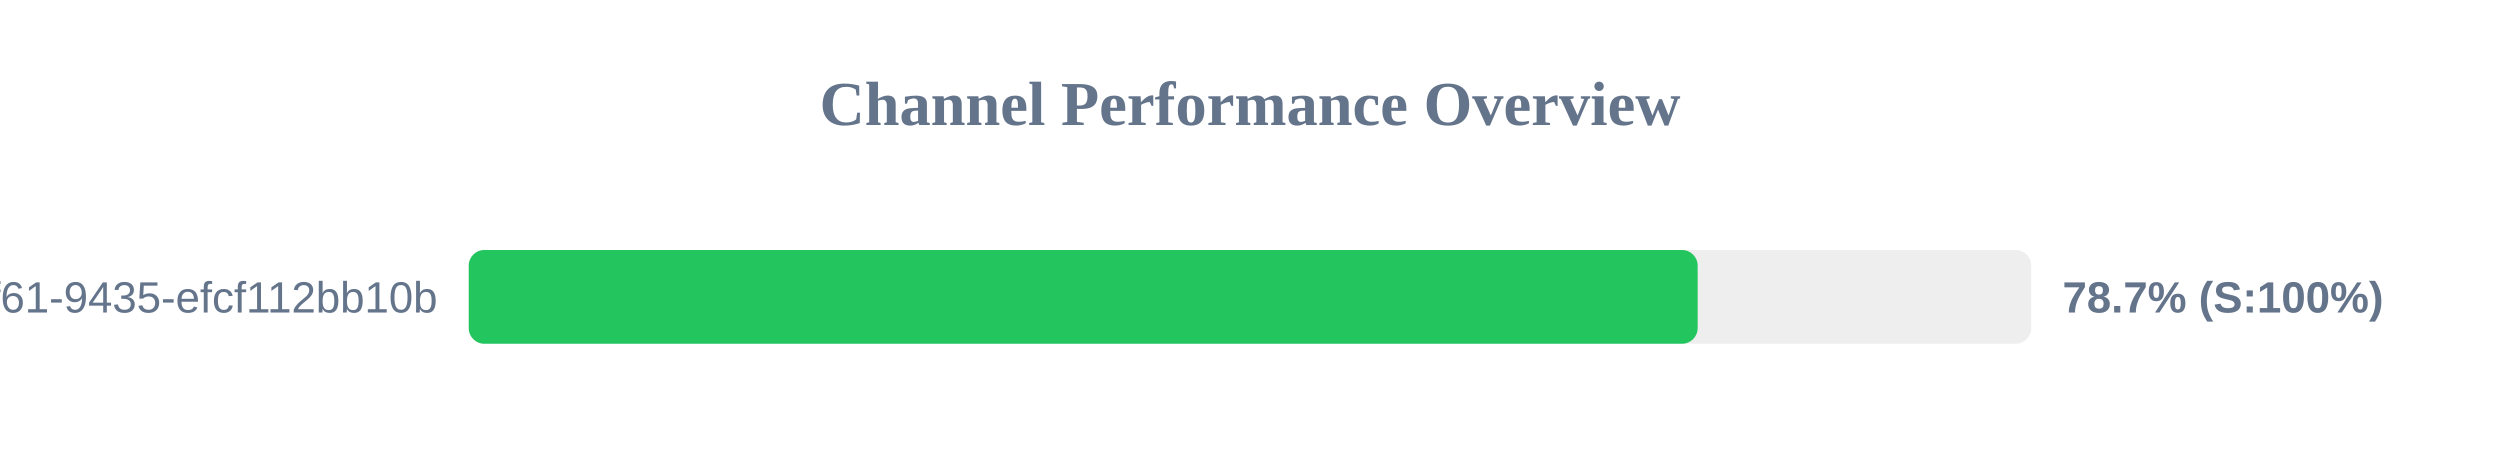
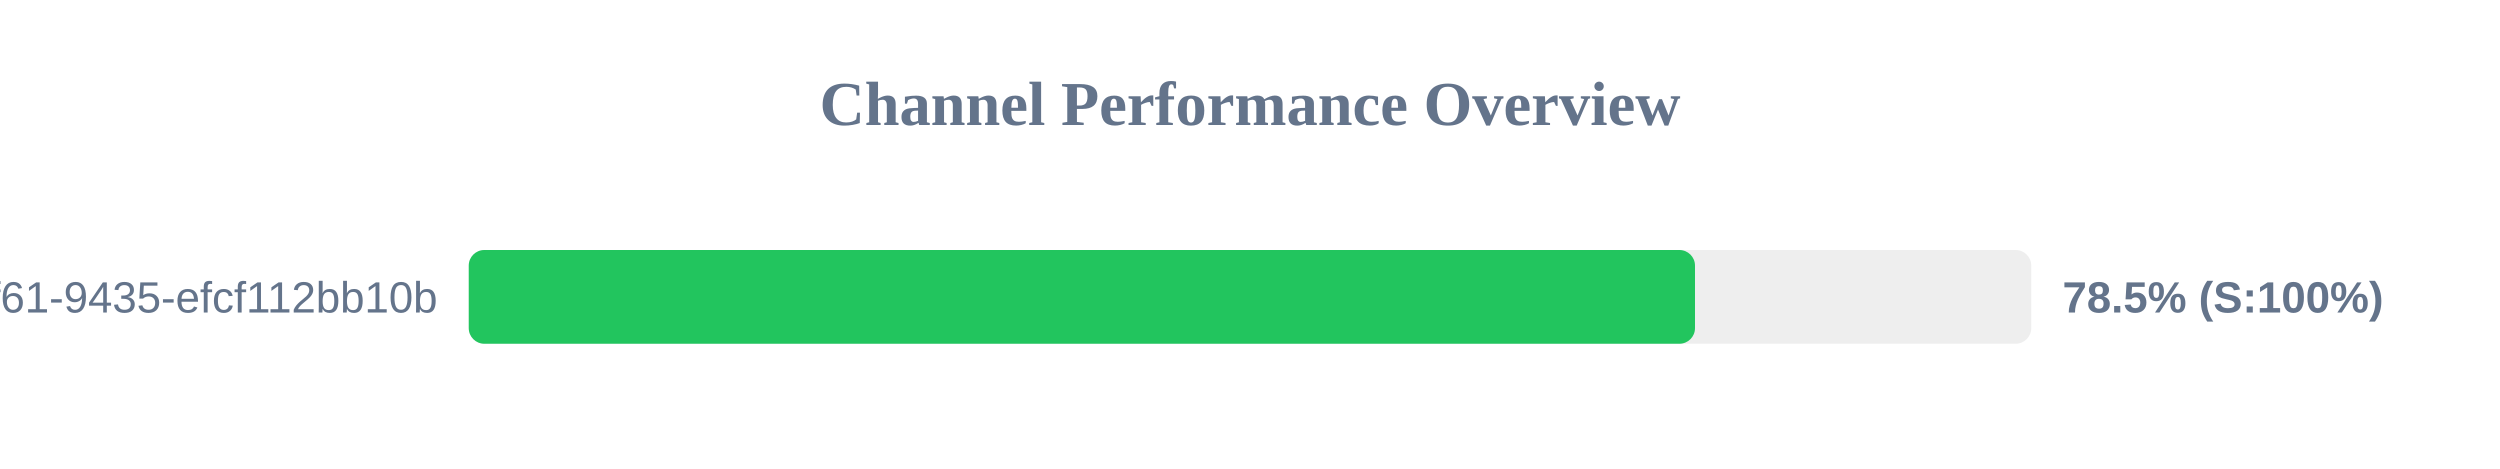
<svg xmlns="http://www.w3.org/2000/svg" width="800" height="150" version="1.1">
  <style>
        .row { font: 14px Arial; fill: #64748b; }
        .score { font: bold 14px Arial; fill: #64748b; }
    </style>
  <text x="400" y="40" text-anchor="middle" font-size="20px" font-weight="bold" fill="#64748b">Channel Performance Overview</text>
  <rect x="150" y="80" width="500" height="30" fill="#eee" rx="5" />
-   <rect x="150" y="80" width="393.25" height="30" fill="#22c55e" rx="5" />
+   <rect x="150" y="80" width="392.4" height="30" fill="#22c55e" rx="5" />
  <text x="140" y="100" text-anchor="end" class="row">?uuid=07c122ad-50b2-4f61-9435-efcf112bb10b</text>
-   <text x="660" y="100" text-anchor="start" class="score">78.7% (S:100%)</text>
+   <text x="660" y="100" text-anchor="start" class="score">78.5% (S:100%)</text>
</svg>
